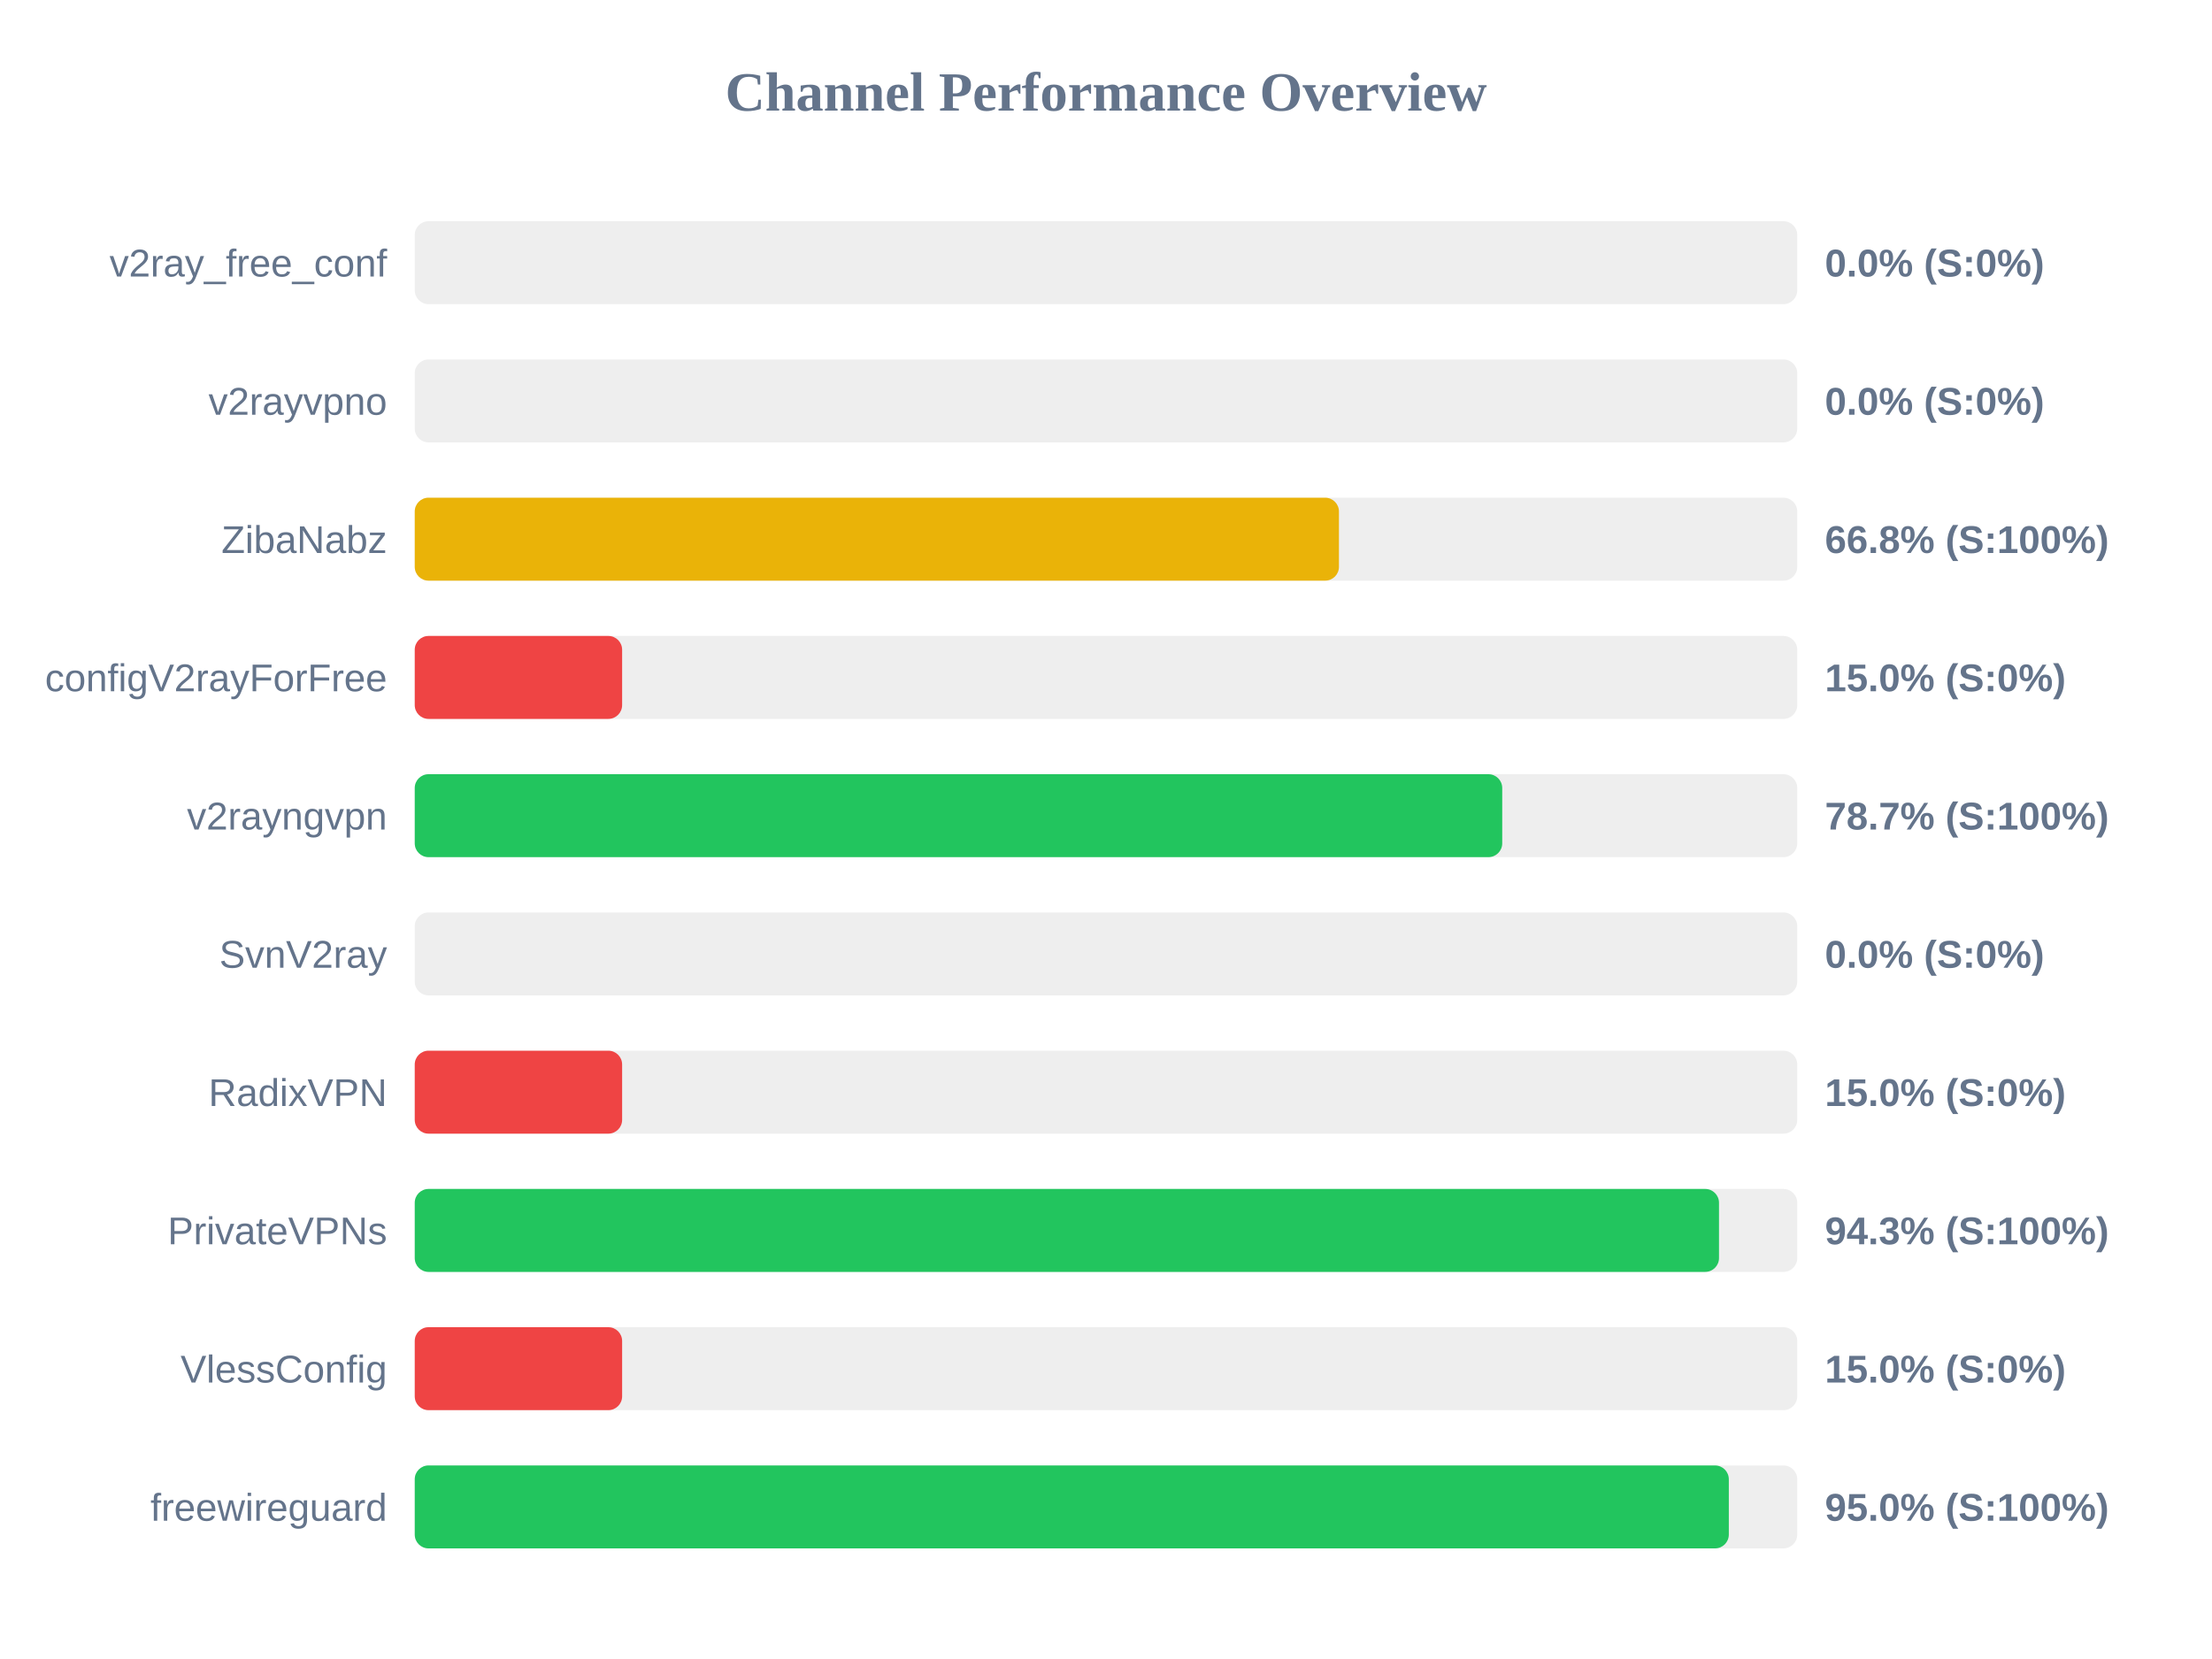
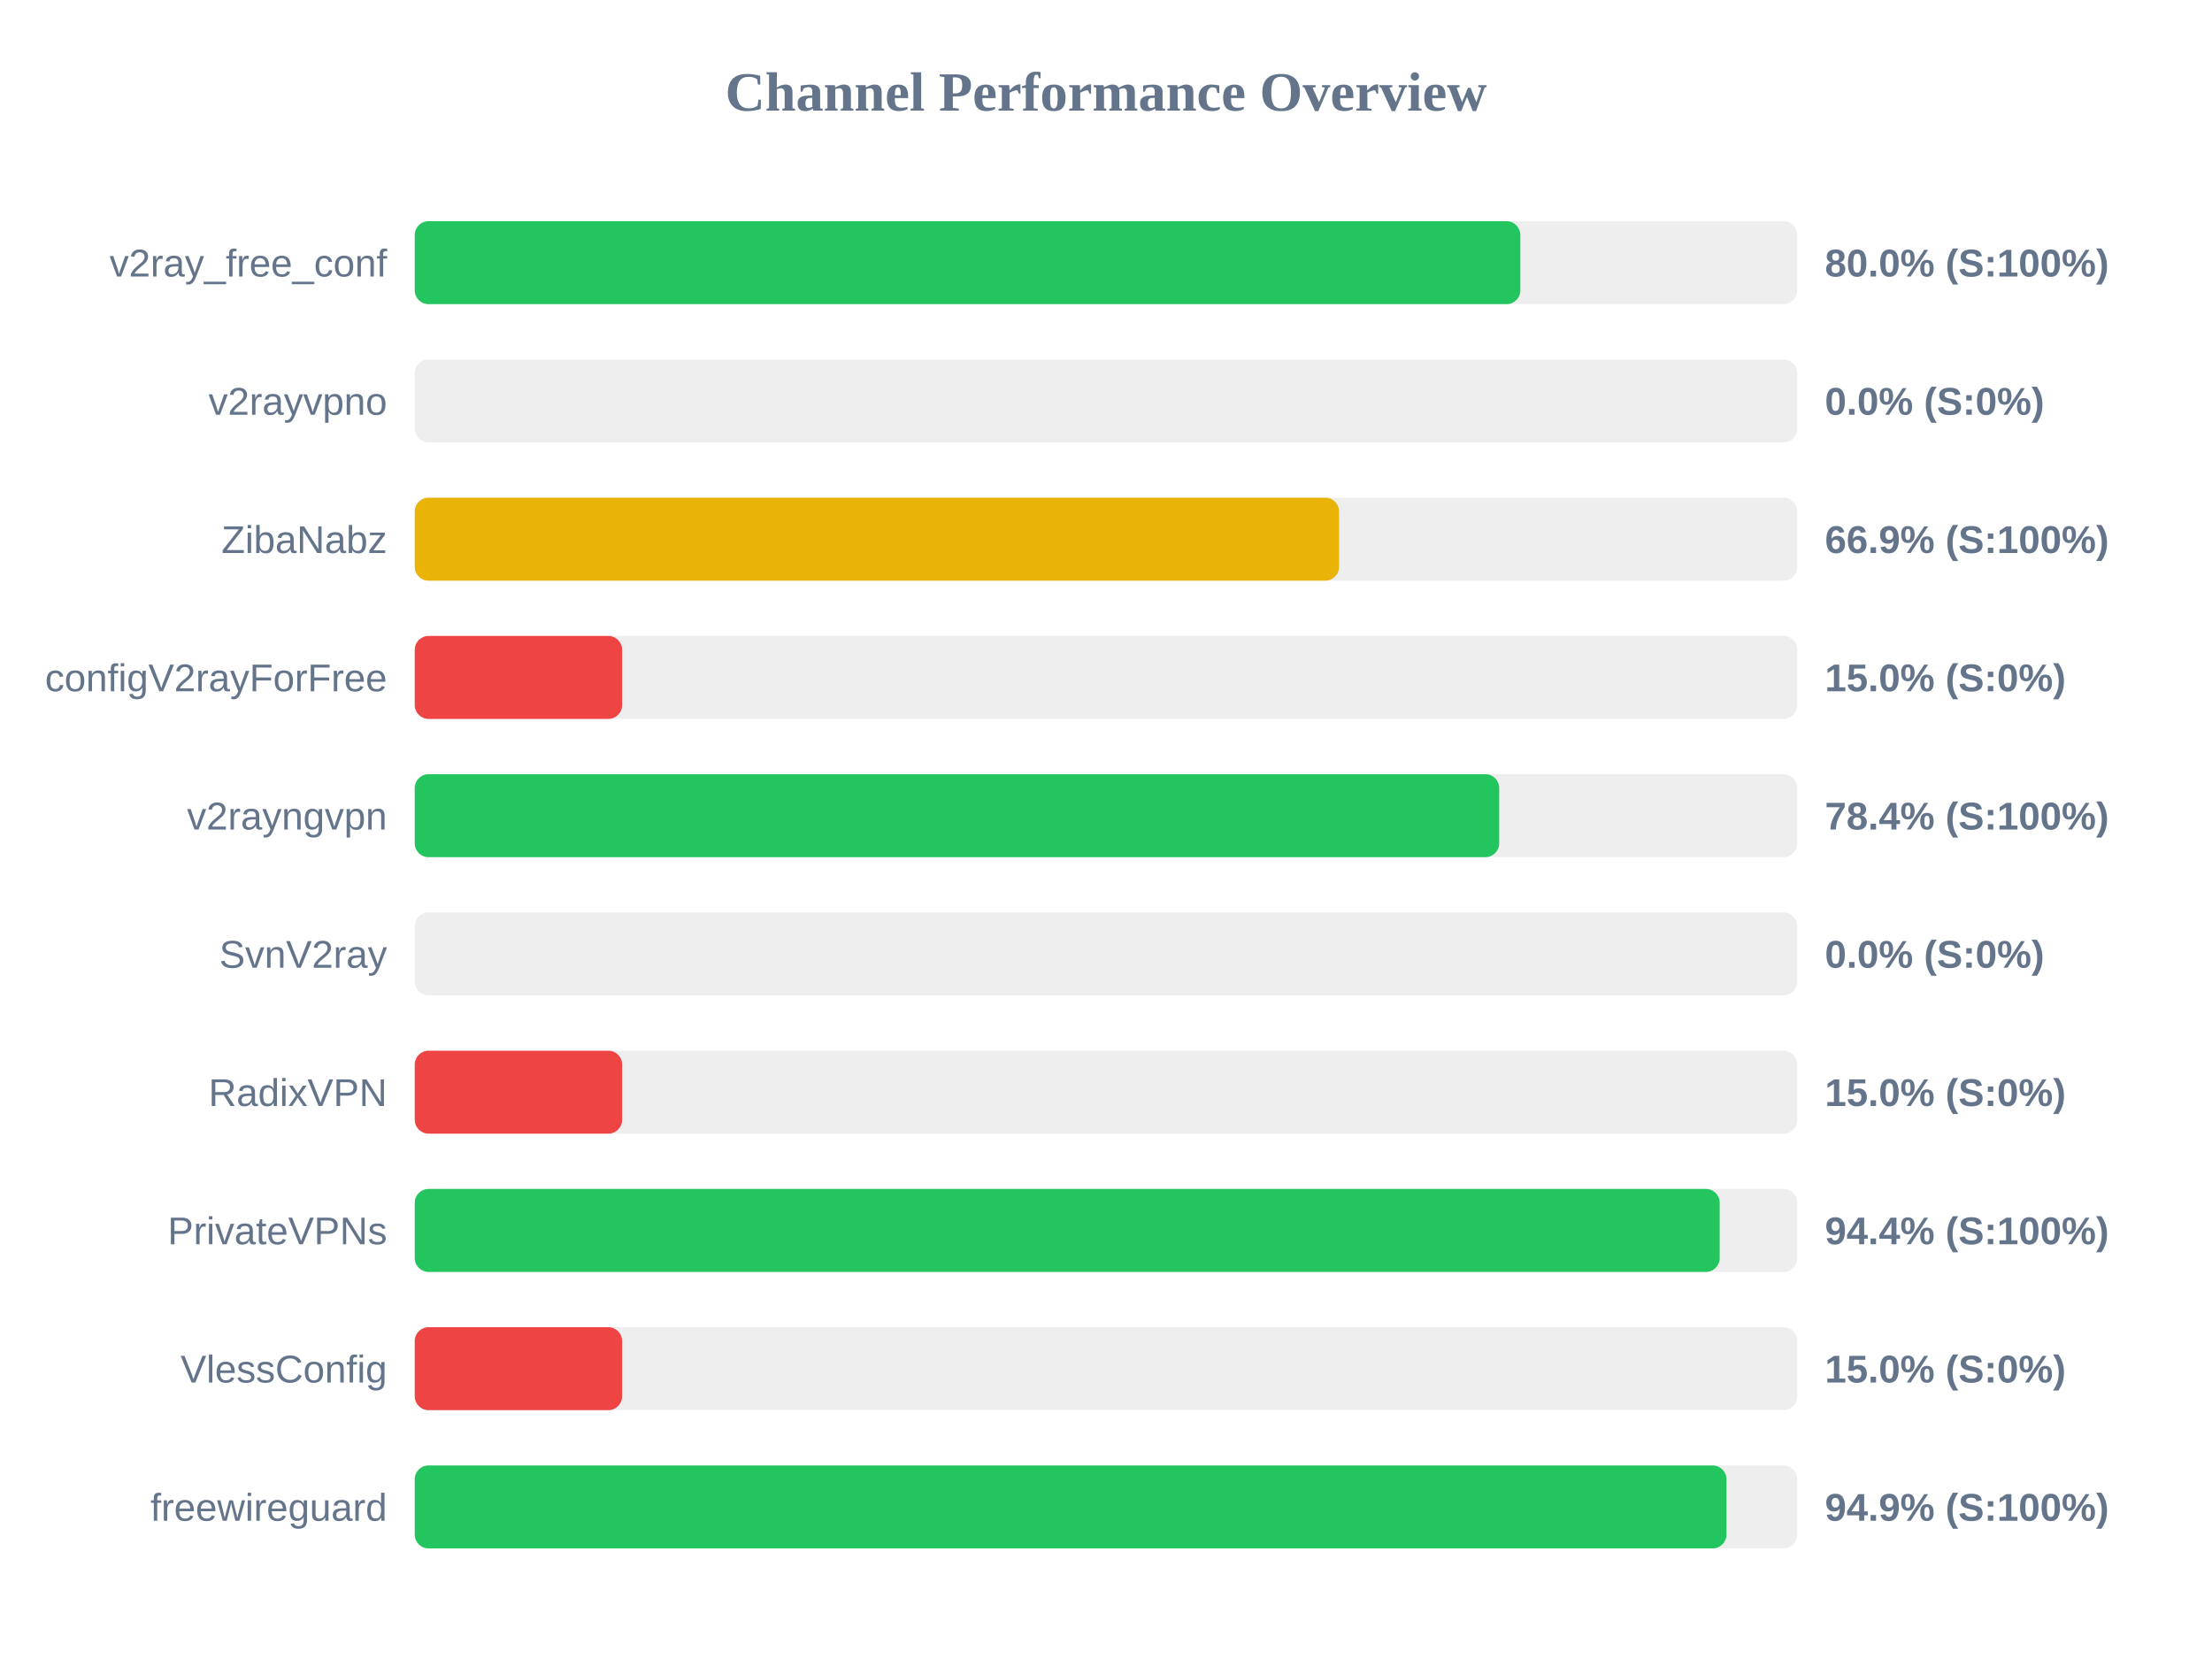
<svg xmlns="http://www.w3.org/2000/svg" width="800" height="600" version="1.1">
  <style>
        .row { font: 14px Arial; fill: #64748b; }
        .score { font: bold 14px Arial; fill: #64748b; }
    </style>
  <text x="400" y="40" text-anchor="middle" font-size="20px" font-weight="bold" fill="#64748b">Channel Performance Overview</text>
  <rect x="150" y="80" width="500" height="30" fill="#eee" rx="5" />
-   <rect x="150" y="80" width="0.0" height="30" fill="#ef4444" rx="5" />
+   <rect x="150" y="80" width="399.85" height="30" fill="#22c55e" rx="5" />
  <text x="140" y="100" text-anchor="end" class="row">v2ray_free_conf</text>
-   <text x="660" y="100" text-anchor="start" class="score">0.0% (S:0%)</text>
+   <text x="660" y="100" text-anchor="start" class="score">80.0% (S:100%)</text>
  <rect x="150" y="130" width="500" height="30" fill="#eee" rx="5" />
  <rect x="150" y="130" width="0.0" height="30" fill="#ef4444" rx="5" />
  <text x="140" y="150" text-anchor="end" class="row">v2rayvpno</text>
  <text x="660" y="150" text-anchor="start" class="score">0.0% (S:0%)</text>
  <rect x="150" y="180" width="500" height="30" fill="#eee" rx="5" />
-   <rect x="150" y="180" width="334.25" height="30" fill="#eab308" rx="5" />
+   <rect x="150" y="180" width="334.3" height="30" fill="#eab308" rx="5" />
  <text x="140" y="200" text-anchor="end" class="row">ZibaNabz</text>
-   <text x="660" y="200" text-anchor="start" class="score">66.8% (S:100%)</text>
+   <text x="660" y="200" text-anchor="start" class="score">66.9% (S:100%)</text>
  <rect x="150" y="230" width="500" height="30" fill="#eee" rx="5" />
  <rect x="150" y="230" width="75.0" height="30" fill="#ef4444" rx="5" />
  <text x="140" y="250" text-anchor="end" class="row">configV2rayForFree</text>
  <text x="660" y="250" text-anchor="start" class="score">15.0% (S:0%)</text>
  <rect x="150" y="280" width="500" height="30" fill="#eee" rx="5" />
-   <rect x="150" y="280" width="393.3" height="30" fill="#22c55e" rx="5" />
+   <rect x="150" y="280" width="392.2" height="30" fill="#22c55e" rx="5" />
  <text x="140" y="300" text-anchor="end" class="row">v2rayngvpn</text>
-   <text x="660" y="300" text-anchor="start" class="score">78.7% (S:100%)</text>
+   <text x="660" y="300" text-anchor="start" class="score">78.4% (S:100%)</text>
  <rect x="150" y="330" width="500" height="30" fill="#eee" rx="5" />
  <rect x="150" y="330" width="0.0" height="30" fill="#ef4444" rx="5" />
  <text x="140" y="350" text-anchor="end" class="row">SvnV2ray</text>
  <text x="660" y="350" text-anchor="start" class="score">0.0% (S:0%)</text>
  <rect x="150" y="380" width="500" height="30" fill="#eee" rx="5" />
  <rect x="150" y="380" width="75.0" height="30" fill="#ef4444" rx="5" />
  <text x="140" y="400" text-anchor="end" class="row">RadixVPN</text>
  <text x="660" y="400" text-anchor="start" class="score">15.0% (S:0%)</text>
  <rect x="150" y="430" width="500" height="30" fill="#eee" rx="5" />
-   <rect x="150" y="430" width="471.7" height="30" fill="#22c55e" rx="5" />
+   <rect x="150" y="430" width="471.95" height="30" fill="#22c55e" rx="5" />
  <text x="140" y="450" text-anchor="end" class="row">PrivateVPNs</text>
-   <text x="660" y="450" text-anchor="start" class="score">94.3% (S:100%)</text>
+   <text x="660" y="450" text-anchor="start" class="score">94.4% (S:100%)</text>
  <rect x="150" y="480" width="500" height="30" fill="#eee" rx="5" />
  <rect x="150" y="480" width="75.0" height="30" fill="#ef4444" rx="5" />
  <text x="140" y="500" text-anchor="end" class="row">VlessConfig</text>
  <text x="660" y="500" text-anchor="start" class="score">15.0% (S:0%)</text>
  <rect x="150" y="530" width="500" height="30" fill="#eee" rx="5" />
-   <rect x="150" y="530" width="475.25" height="30" fill="#22c55e" rx="5" />
+   <rect x="150" y="530" width="474.4" height="30" fill="#22c55e" rx="5" />
  <text x="140" y="550" text-anchor="end" class="row">freewireguard</text>
-   <text x="660" y="550" text-anchor="start" class="score">95.0% (S:100%)</text>
+   <text x="660" y="550" text-anchor="start" class="score">94.9% (S:100%)</text>
</svg>
